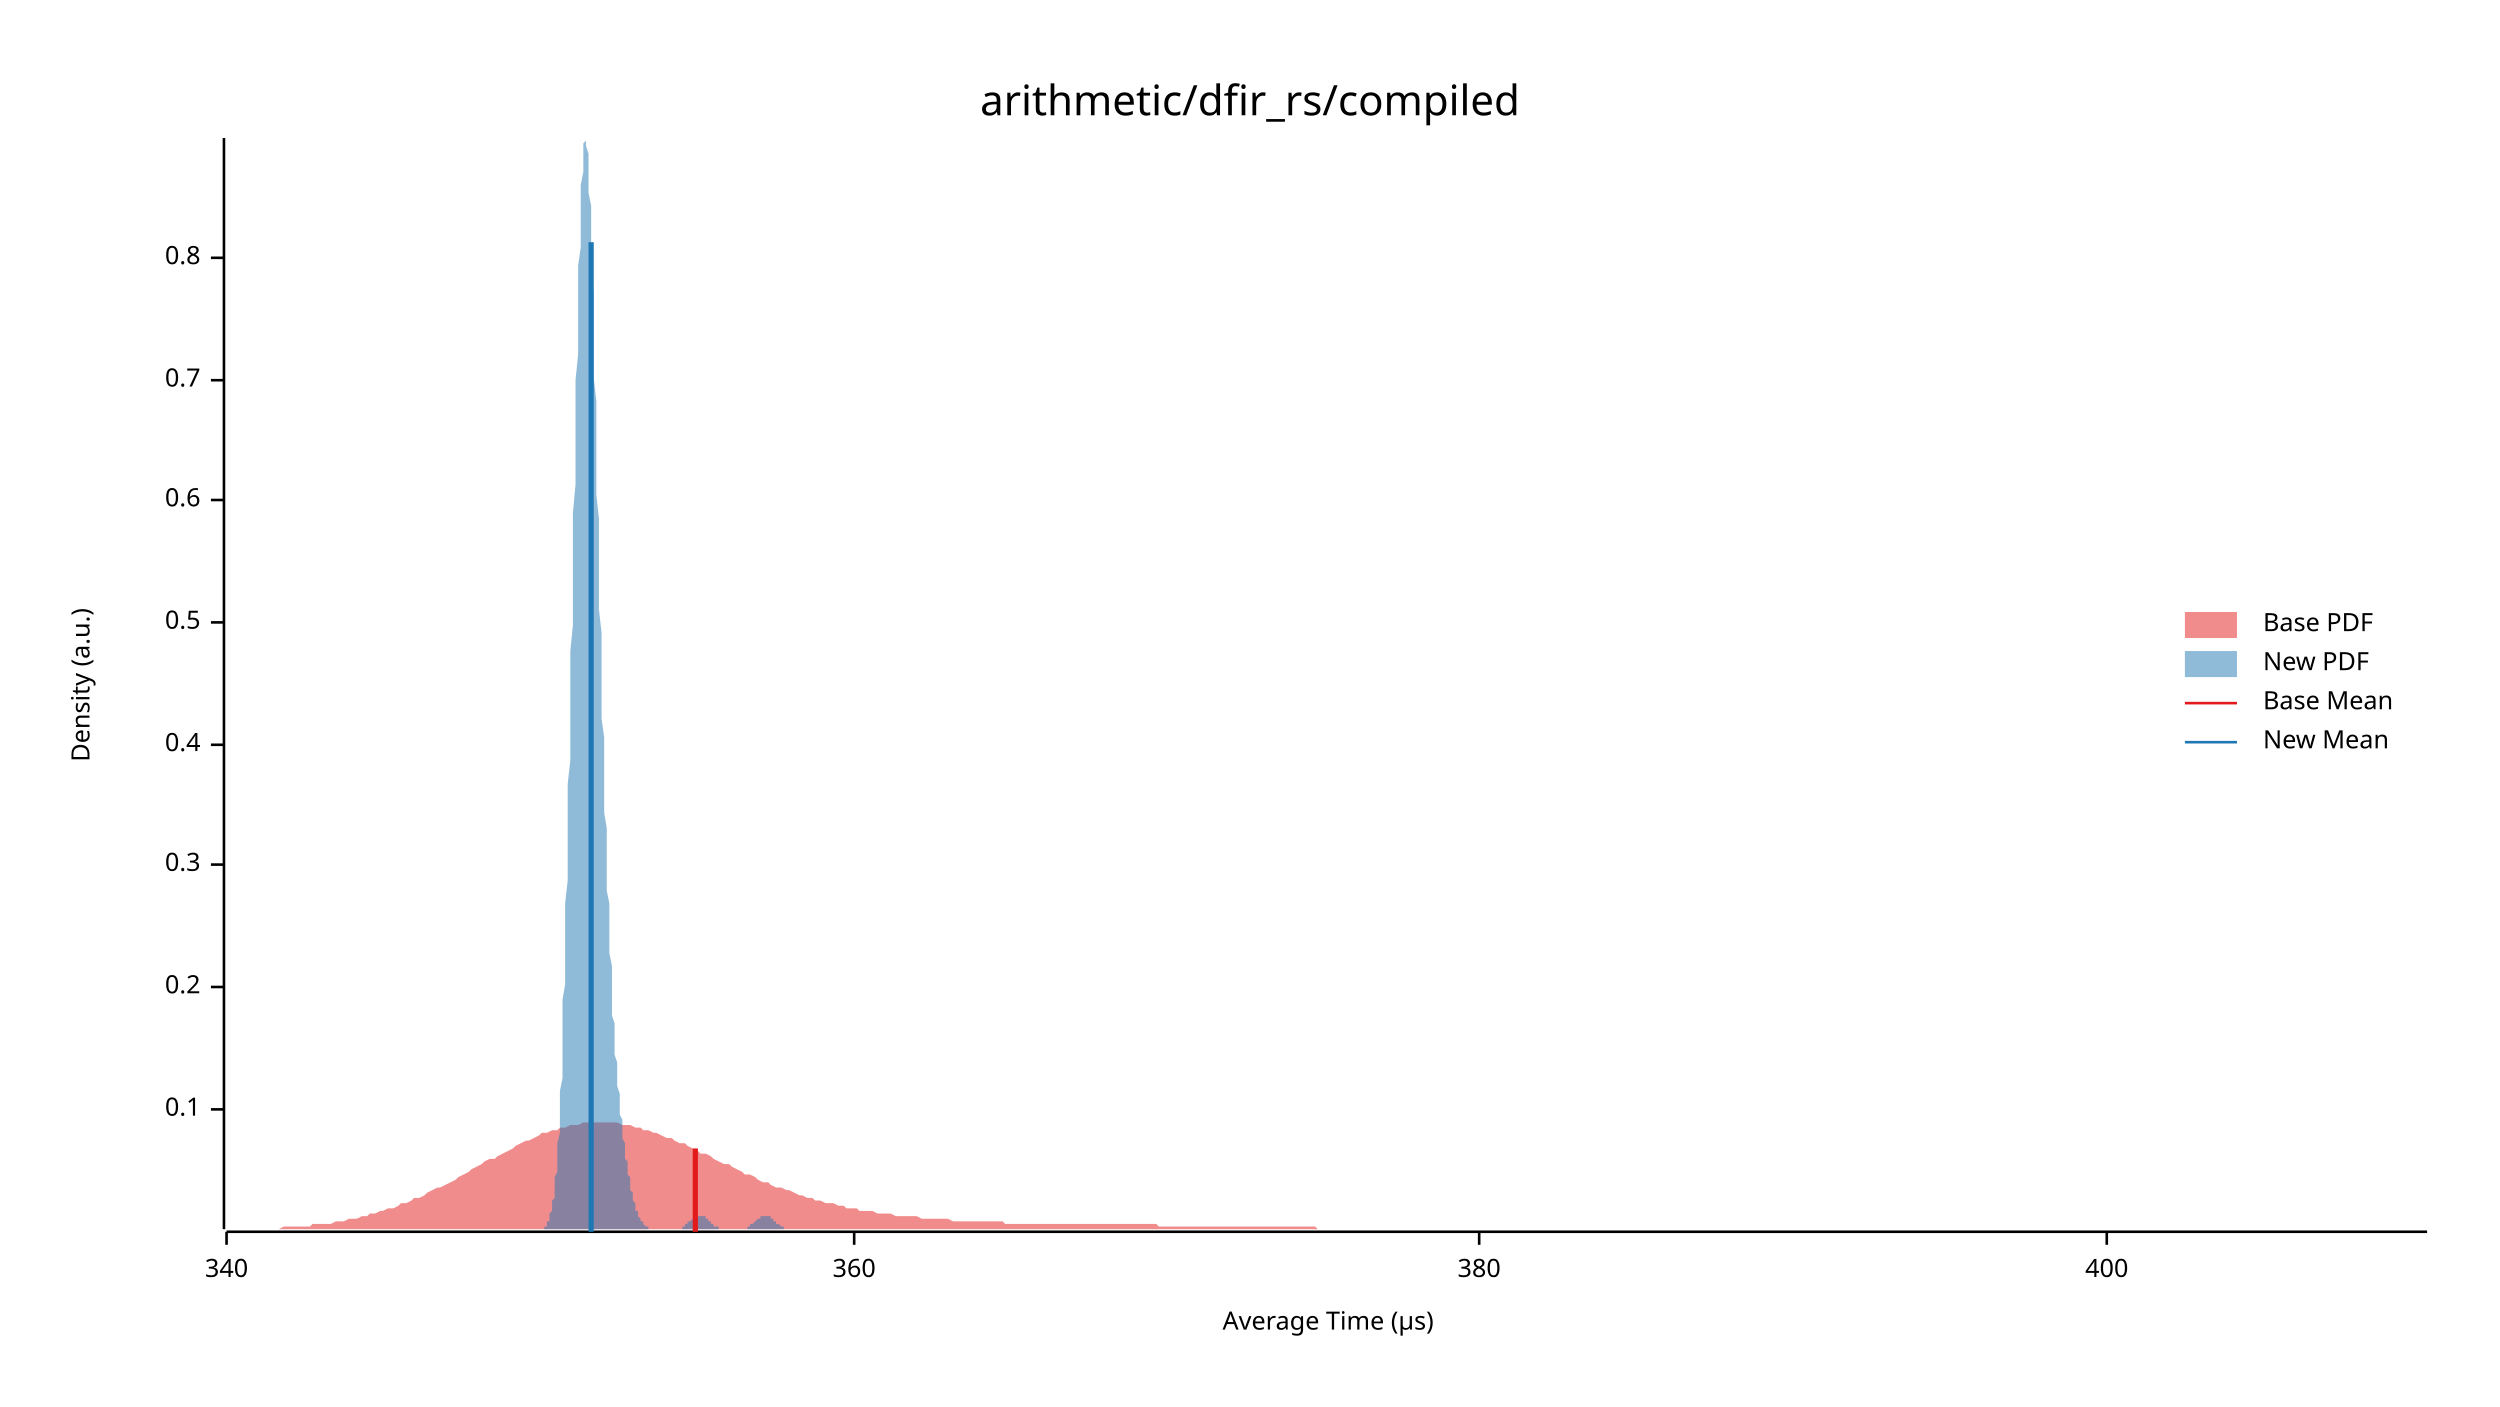
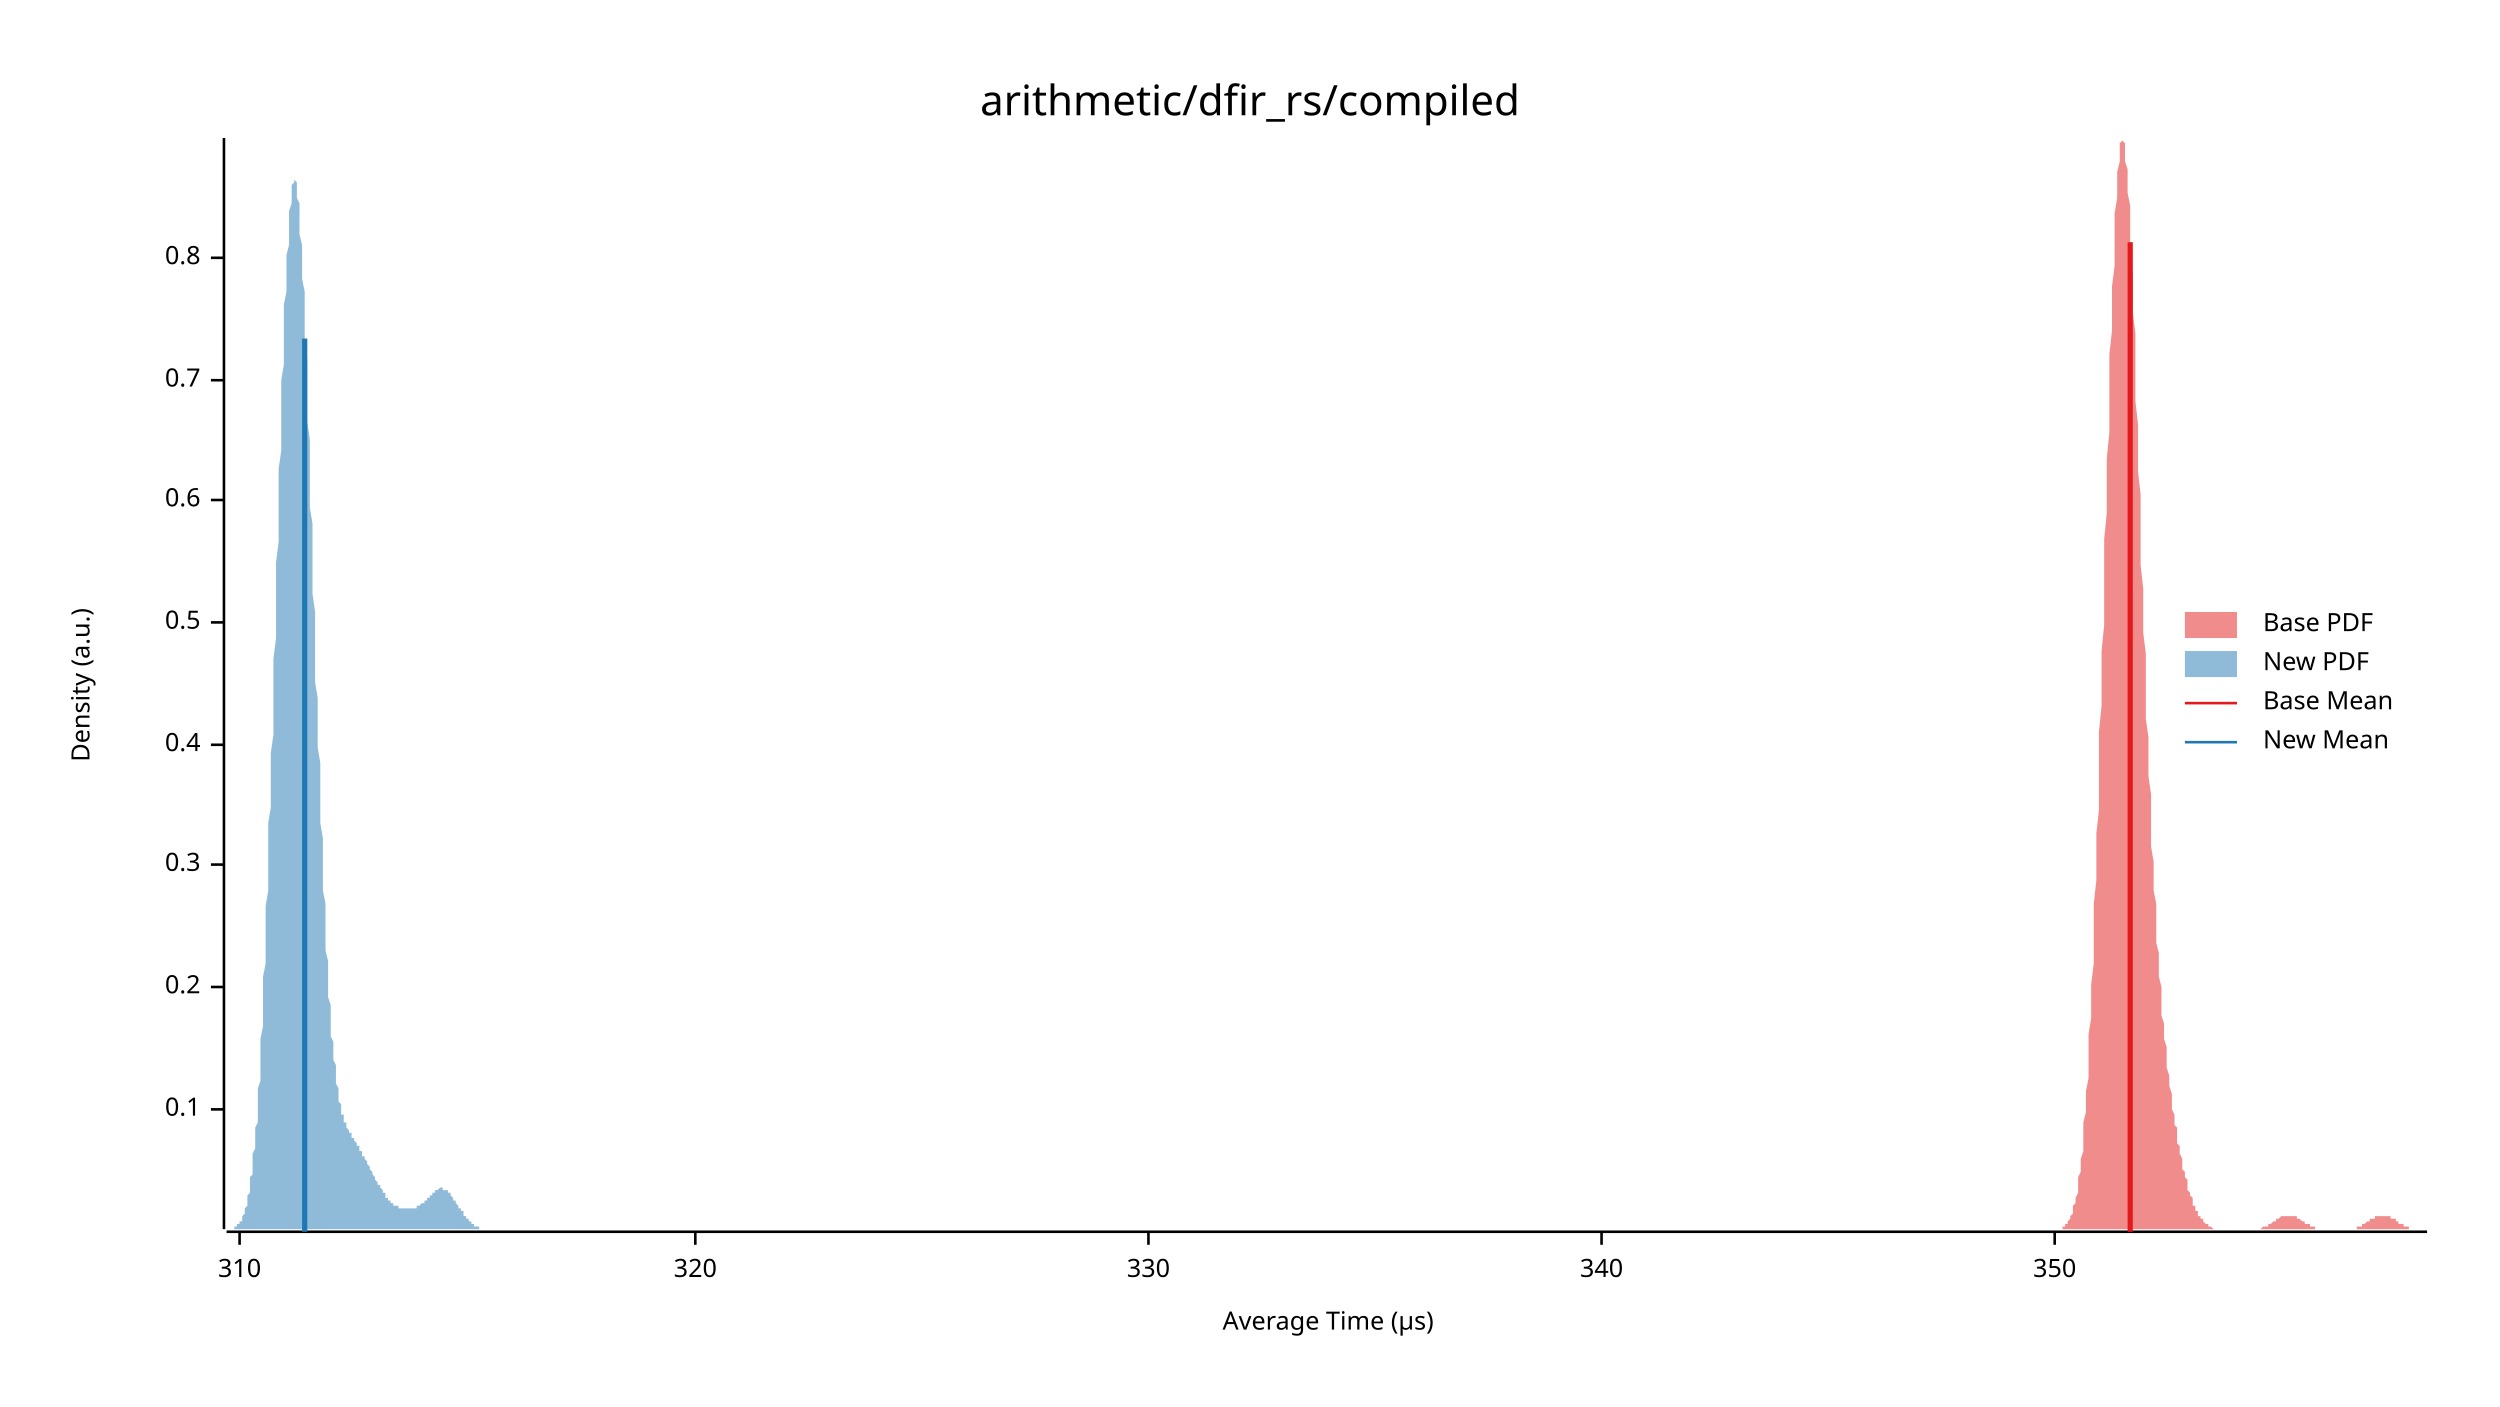
<svg xmlns="http://www.w3.org/2000/svg" width="960" height="540" viewBox="0 0 960 540">
  <text x="480" y="32" dy="0.76em" text-anchor="middle" font-family="sans-serif" font-size="16.129" opacity="1" fill="#000000">
arithmetic/dfir_rs/compiled
</text>
  <text x="27" y="263" dy="0.76em" text-anchor="middle" font-family="sans-serif" font-size="9.677" opacity="1" fill="#000000" transform="rotate(270, 27, 263)">
Density (a.u.)
</text>
  <text x="510" y="513" dy="-0.5ex" text-anchor="middle" font-family="sans-serif" font-size="9.677" opacity="1" fill="#000000">
Average Time (µs)
</text>
  <polyline fill="none" opacity="1" stroke="#000000" stroke-width="1" points="86,53 86,472 " />
  <text x="77" y="426" dy="0.5ex" text-anchor="end" font-family="sans-serif" font-size="9.677" opacity="1" fill="#000000">
0.1
</text>
  <polyline fill="none" opacity="1" stroke="#000000" stroke-width="1" points="81,426 86,426 " />
  <text x="77" y="379" dy="0.5ex" text-anchor="end" font-family="sans-serif" font-size="9.677" opacity="1" fill="#000000">
0.2
</text>
  <polyline fill="none" opacity="1" stroke="#000000" stroke-width="1" points="81,379 86,379 " />
  <text x="77" y="332" dy="0.5ex" text-anchor="end" font-family="sans-serif" font-size="9.677" opacity="1" fill="#000000">
0.3
</text>
  <polyline fill="none" opacity="1" stroke="#000000" stroke-width="1" points="81,332 86,332 " />
  <text x="77" y="286" dy="0.5ex" text-anchor="end" font-family="sans-serif" font-size="9.677" opacity="1" fill="#000000">
0.4
</text>
  <polyline fill="none" opacity="1" stroke="#000000" stroke-width="1" points="81,286 86,286 " />
  <text x="77" y="239" dy="0.5ex" text-anchor="end" font-family="sans-serif" font-size="9.677" opacity="1" fill="#000000">
0.5
</text>
  <polyline fill="none" opacity="1" stroke="#000000" stroke-width="1" points="81,239 86,239 " />
  <text x="77" y="192" dy="0.5ex" text-anchor="end" font-family="sans-serif" font-size="9.677" opacity="1" fill="#000000">
0.6
</text>
  <polyline fill="none" opacity="1" stroke="#000000" stroke-width="1" points="81,192 86,192 " />
  <text x="77" y="146" dy="0.5ex" text-anchor="end" font-family="sans-serif" font-size="9.677" opacity="1" fill="#000000">
0.7
</text>
  <polyline fill="none" opacity="1" stroke="#000000" stroke-width="1" points="81,146 86,146 " />
  <text x="77" y="99" dy="0.5ex" text-anchor="end" font-family="sans-serif" font-size="9.677" opacity="1" fill="#000000">
0.8
</text>
  <polyline fill="none" opacity="1" stroke="#000000" stroke-width="1" points="81,99 86,99 " />
  <polyline fill="none" opacity="1" stroke="#000000" stroke-width="1" points="87,473 932,473 " />
-   <text x="87" y="483" dy="0.76em" text-anchor="middle" font-family="sans-serif" font-size="9.677" opacity="1" fill="#000000">
+   <text x="92" y="483" dy="0.76em" text-anchor="middle" font-family="sans-serif" font-size="9.677" opacity="1" fill="#000000">
+ 310
+ </text>
+   <polyline fill="none" opacity="1" stroke="#000000" stroke-width="1" points="92,473 92,478 " />
+   <text x="267" y="483" dy="0.76em" text-anchor="middle" font-family="sans-serif" font-size="9.677" opacity="1" fill="#000000">
+ 320
+ </text>
+   <polyline fill="none" opacity="1" stroke="#000000" stroke-width="1" points="267,473 267,478 " />
+   <text x="441" y="483" dy="0.76em" text-anchor="middle" font-family="sans-serif" font-size="9.677" opacity="1" fill="#000000">
+ 330
+ </text>
+   <polyline fill="none" opacity="1" stroke="#000000" stroke-width="1" points="441,473 441,478 " />
+   <text x="615" y="483" dy="0.76em" text-anchor="middle" font-family="sans-serif" font-size="9.677" opacity="1" fill="#000000">
340
</text>
-   <polyline fill="none" opacity="1" stroke="#000000" stroke-width="1" points="87,473 87,478 " />
-   <text x="328" y="483" dy="0.76em" text-anchor="middle" font-family="sans-serif" font-size="9.677" opacity="1" fill="#000000">
- 360
+   <polyline fill="none" opacity="1" stroke="#000000" stroke-width="1" points="615,473 615,478 " />
+   <text x="789" y="483" dy="0.76em" text-anchor="middle" font-family="sans-serif" font-size="9.677" opacity="1" fill="#000000">
+ 350
</text>
-   <polyline fill="none" opacity="1" stroke="#000000" stroke-width="1" points="328,473 328,478 " />
-   <text x="568" y="483" dy="0.76em" text-anchor="middle" font-family="sans-serif" font-size="9.677" opacity="1" fill="#000000">
- 380
- </text>
-   <polyline fill="none" opacity="1" stroke="#000000" stroke-width="1" points="568,473 568,478 " />
-   <text x="809" y="483" dy="0.76em" text-anchor="middle" font-family="sans-serif" font-size="9.677" opacity="1" fill="#000000">
- 400
- </text>
-   <polyline fill="none" opacity="1" stroke="#000000" stroke-width="1" points="809,473 809,478 " />
-   <polygon opacity="0.5" fill="#E31A1C" points="87,472 88,472 90,472 92,472 93,472 95,472 97,472 98,472 100,472 102,472 103,472 105,472 107,472 109,471 110,471 112,471 114,471 115,471 117,471 119,471 120,470 122,470 124,470 125,470 127,470 129,469 131,469 132,469 134,468 136,468 137,468 139,467 141,467 142,466 144,466 146,465 147,465 149,464 151,464 153,463 154,462 156,462 158,461 159,460 161,460 163,459 164,458 166,457 168,456 169,456 171,455 173,454 175,453 176,452 178,451 180,450 181,449 183,448 185,447 186,446 188,445 190,445 191,444 193,443 195,442 197,441 198,440 200,439 202,438 203,438 205,437 207,436 208,435 210,435 212,434 214,434 215,433 217,433 219,432 220,432 222,432 224,431 225,431 227,431 229,431 230,431 232,431 234,431 236,431 237,431 239,432 241,432 242,432 244,433 246,433 247,434 249,434 251,435 252,435 254,436 256,437 258,437 259,438 261,439 263,439 264,440 266,441 268,442 269,443 271,443 273,444 274,445 276,446 278,447 280,447 281,448 283,449 285,450 286,451 288,451 290,452 291,453 293,454 295,454 296,455 298,456 300,456 302,457 303,457 305,458 307,459 308,459 310,460 312,460 313,461 315,461 317,462 318,462 320,462 322,463 324,463 325,464 327,464 329,464 330,465 332,465 334,465 335,465 337,466 339,466 341,466 342,466 344,467 346,467 347,467 349,467 351,467 352,467 354,468 356,468 357,468 359,468 361,468 363,468 364,468 366,469 368,469 369,469 371,469 373,469 374,469 376,469 378,469 379,469 381,469 383,469 385,469 386,470 388,470 390,470 391,470 393,470 395,470 396,470 398,470 400,470 401,470 403,470 405,470 407,470 408,470 410,470 412,470 413,470 415,470 417,470 418,470 420,470 422,470 423,470 425,470 427,470 429,470 430,470 432,470 434,470 435,470 437,470 439,470 440,470 442,470 444,470 445,471 447,471 449,471 451,471 452,471 454,471 456,471 457,471 459,471 461,471 462,471 464,471 466,471 468,471 469,471 471,471 473,471 474,471 476,471 478,471 479,471 481,471 483,471 484,471 486,471 488,471 490,471 491,471 493,471 495,471 496,471 498,471 500,471 501,471 503,471 505,471 506,472 508,472 510,472 512,472 513,472 515,472 517,472 518,472 520,472 522,472 523,472 525,472 527,472 528,472 530,472 532,472 534,472 535,472 537,472 539,472 540,472 542,472 544,472 545,472 547,472 549,472 550,472 552,472 554,472 556,472 557,472 559,472 561,472 562,472 564,472 566,472 567,472 569,472 571,472 573,472 574,472 576,472 578,472 579,472 581,472 583,472 584,472 586,472 588,472 589,472 591,472 593,472 595,472 596,472 598,472 600,472 601,472 603,472 605,472 606,472 608,472 610,472 611,472 613,472 615,472 617,472 618,472 620,472 622,472 623,472 625,472 627,472 628,472 630,472 632,472 633,472 635,472 637,472 639,472 640,472 642,472 644,472 645,472 647,472 649,472 650,472 652,472 654,472 655,472 657,472 659,472 661,472 662,472 664,472 666,472 667,472 669,472 671,472 672,472 674,472 676,472 677,472 679,472 681,472 683,472 684,472 686,472 688,472 689,472 691,472 693,472 694,472 696,472 698,472 700,472 701,472 703,472 705,472 706,472 708,472 710,472 711,472 713,472 715,472 716,472 718,472 720,472 722,472 723,472 725,472 727,472 728,472 730,472 732,472 733,472 735,472 737,472 738,472 740,472 742,472 744,472 745,472 747,472 749,472 750,472 752,472 754,472 755,472 757,472 759,472 760,472 762,472 764,472 766,472 767,472 769,472 771,472 772,472 774,472 776,472 777,472 779,472 781,472 782,472 784,472 786,472 788,472 789,472 791,472 793,472 794,472 796,472 798,472 799,472 801,472 803,472 804,472 806,472 808,472 810,472 811,472 813,472 815,472 816,472 818,472 820,472 821,472 823,472 825,472 827,472 828,472 830,472 832,472 833,472 835,472 837,472 838,472 840,472 842,472 843,472 845,472 847,472 849,472 850,472 852,472 854,472 855,472 857,472 859,472 860,472 862,472 864,472 865,472 867,472 869,472 871,472 872,472 874,472 876,472 877,472 879,472 881,472 882,472 884,472 886,472 887,472 889,472 891,472 893,472 894,472 896,472 898,472 899,472 901,472 903,472 904,472 906,472 908,472 909,472 911,472 913,472 915,472 916,472 918,472 920,472 921,472 923,472 925,472 926,472 928,472 930,472 932,472 932,472 87,472 " />
-   <polygon opacity="0.5" fill="#1F78B4" points="207,472 207,472 207,472 207,472 207,472 208,472 208,472 208,472 208,472 208,472 209,472 209,472 209,471 209,471 209,471 210,471 210,470 210,470 210,470 210,469 211,469 211,468 211,468 211,467 211,466 212,465 212,464 212,463 212,462 212,461 213,460 213,458 213,456 213,454 213,452 214,450 214,447 214,445 214,442 214,439 215,435 215,431 215,427 215,423 215,419 216,414 216,409 216,403 216,397 216,391 216,384 217,378 217,370 217,363 217,355 217,347 218,338 218,330 218,320 218,311 218,301 219,292 219,281 219,271 219,261 219,250 220,240 220,229 220,218 220,207 220,197 221,186 221,176 221,166 221,156 221,146 222,136 222,127 222,118 222,110 222,102 223,95 223,88 223,82 223,76 223,71 224,66 224,62 224,59 224,57 224,55 225,54 225,53 225,54 225,55 225,56 226,59 226,62 226,65 226,69 226,74 227,79 227,85 227,91 227,98 227,105 228,112 228,120 228,128 228,137 228,145 229,154 229,163 229,172 229,181 229,190 230,199 230,208 230,217 230,226 230,234 231,243 231,251 231,260 231,268 231,276 232,283 232,291 232,298 232,305 232,312 233,318 233,325 233,331 233,336 233,342 234,347 234,352 234,357 234,362 234,366 235,371 235,375 235,379 235,382 235,386 235,390 236,393 236,396 236,399 236,402 236,405 237,408 237,410 237,413 237,415 237,417 238,420 238,422 238,424 238,426 238,428 239,430 239,432 239,433 239,435 239,437 240,439 240,440 240,442 240,443 240,445 241,446 241,447 241,449 241,450 241,451 242,452 242,453 242,454 242,456 242,457 243,458 243,458 243,459 243,460 243,461 244,462 244,463 244,463 244,464 244,465 245,465 245,466 245,466 245,467 245,467 246,468 246,468 246,468 246,469 246,469 247,469 247,470 247,470 247,470 247,470 248,471 248,471 248,471 248,471 248,471 249,471 249,472 249,472 249,472 249,472 250,472 250,472 250,472 250,472 250,472 251,472 251,472 251,472 251,472 251,472 252,472 252,472 252,472 252,472 252,472 253,472 253,472 253,472 253,472 253,472 253,472 254,472 254,472 254,472 254,472 254,472 255,472 255,472 255,472 255,472 255,472 256,472 256,472 256,472 256,472 256,472 257,472 257,472 257,472 257,472 257,472 258,472 258,472 258,472 258,472 258,472 259,472 259,472 259,472 259,472 259,472 260,472 260,472 260,472 260,472 260,472 261,472 261,472 261,472 261,472 261,472 262,472 262,471 262,471 262,471 262,471 263,471 263,471 263,471 263,471 263,470 264,470 264,470 264,470 264,470 264,469 265,469 265,469 265,469 265,469 265,469 266,468 266,468 266,468 266,468 266,468 267,468 267,467 267,467 267,467 267,467 268,467 268,467 268,467 268,467 268,467 269,467 269,467 269,467 269,467 269,467 270,467 270,467 270,467 270,467 270,467 271,467 271,467 271,467 271,468 271,468 272,468 272,468 272,468 272,468 272,469 272,469 273,469 273,469 273,469 273,470 273,470 274,470 274,470 274,470 274,470 274,471 275,471 275,471 275,471 275,471 275,471 276,471 276,471 276,472 276,472 276,472 277,472 277,472 277,472 277,472 277,472 278,472 278,472 278,472 278,472 278,472 279,472 279,472 279,472 279,472 279,472 280,472 280,472 280,472 280,472 280,472 281,472 281,472 281,472 281,472 281,472 282,472 282,472 282,472 282,472 282,472 283,472 283,472 283,472 283,472 283,472 284,472 284,472 284,472 284,472 284,472 285,472 285,472 285,472 285,472 285,472 286,472 286,472 286,472 286,472 286,472 287,472 287,471 287,471 287,471 287,471 288,471 288,471 288,471 288,471 288,470 289,470 289,470 289,470 289,470 289,470 290,469 290,469 290,469 290,469 290,469 290,469 291,468 291,468 291,468 291,468 291,468 292,468 292,467 292,467 292,467 292,467 293,467 293,467 293,467 293,467 293,467 294,467 294,467 294,467 294,467 294,467 295,467 295,467 295,467 295,467 295,467 296,467 296,467 296,467 296,468 296,468 297,468 297,468 297,468 297,468 297,469 298,469 298,469 298,469 298,469 298,470 299,470 299,470 299,470 299,470 299,470 300,471 300,471 300,471 300,471 300,471 301,471 301,471 301,471 301,472 301,472 302,472 302,472 302,472 302,472 302,472 303,472 303,472 303,472 303,472 303,472 304,472 304,472 304,472 304,472 304,472 305,472 305,472 305,472 305,472 305,472 305,472 207,472 " />
-   <polyline fill="none" opacity="1" stroke="#E31A1C" stroke-width="2" points="267,473 267,441 " />
-   <polyline fill="none" opacity="1" stroke="#1F78B4" stroke-width="2" points="227,473 227,93 " />
+   <polyline fill="none" opacity="1" stroke="#000000" stroke-width="1" points="789,473 789,478 " />
+   <polygon opacity="0.5" fill="#E31A1C" points="789,472 789,472 789,472 790,472 790,472 790,472 790,472 791,472 791,472 791,472 792,472 792,472 792,471 792,471 793,471 793,471 793,470 794,470 794,470 794,469 794,469 795,468 795,468 795,467 796,466 796,465 796,464 796,463 797,462 797,461 797,460 798,458 798,456 798,454 798,452 799,450 799,447 799,445 800,442 800,439 800,435 800,431 801,427 801,423 801,419 802,414 802,409 802,403 802,397 803,391 803,384 803,378 804,370 804,363 804,355 804,347 805,338 805,330 805,320 806,311 806,301 806,292 806,281 807,271 807,261 807,250 808,240 808,229 808,218 808,207 809,197 809,186 809,176 810,166 810,156 810,146 810,136 811,127 811,118 811,110 812,102 812,95 812,88 812,82 813,76 813,71 813,66 814,62 814,59 814,57 814,55 815,54 815,53 815,54 816,55 816,56 816,59 816,62 817,65 817,69 817,74 818,79 818,85 818,91 818,98 819,105 819,112 819,120 820,128 820,137 820,145 820,154 821,163 821,172 821,181 822,190 822,199 822,208 822,217 823,226 823,234 823,243 824,251 824,260 824,268 824,276 825,283 825,291 825,298 826,305 826,312 826,318 826,325 827,331 827,336 827,342 828,347 828,352 828,357 828,362 829,366 829,371 829,375 830,379 830,382 830,386 830,390 831,393 831,396 831,399 832,402 832,405 832,408 832,410 833,413 833,415 833,417 834,420 834,422 834,424 834,426 835,428 835,430 835,432 836,433 836,435 836,437 836,439 837,440 837,442 837,443 838,445 838,446 838,447 838,449 839,450 839,451 839,452 840,453 840,454 840,456 840,457 841,458 841,458 841,459 842,460 842,461 842,462 842,463 843,463 843,464 843,465 844,465 844,466 844,466 844,467 845,467 845,468 845,468 846,468 846,469 846,469 846,469 847,470 847,470 847,470 848,470 848,471 848,471 848,471 849,471 849,471 849,471 850,472 850,472 850,472 850,472 851,472 851,472 851,472 852,472 852,472 852,472 852,472 853,472 853,472 853,472 854,472 854,472 854,472 854,472 855,472 855,472 855,472 856,472 856,472 856,472 857,472 857,472 857,472 857,472 858,472 858,472 858,472 859,472 859,472 859,472 859,472 860,472 860,472 860,472 861,472 861,472 861,472 861,472 862,472 862,472 862,472 863,472 863,472 863,472 863,472 864,472 864,472 864,472 865,472 865,472 865,472 865,472 866,472 866,472 866,472 867,472 867,472 867,472 867,472 868,472 868,472 868,472 869,471 869,471 869,471 869,471 870,471 870,471 870,471 871,471 871,470 871,470 871,470 872,470 872,470 872,470 873,469 873,469 873,469 873,469 874,469 874,468 874,468 875,468 875,468 875,468 875,468 876,467 876,467 876,467 877,467 877,467 877,467 877,467 878,467 878,467 878,467 879,467 879,467 879,467 879,467 880,467 880,467 880,467 881,467 881,467 881,467 881,467 882,467 882,468 882,468 883,468 883,468 883,468 883,468 884,469 884,469 884,469 885,469 885,469 885,470 885,470 886,470 886,470 886,470 887,470 887,471 887,471 887,471 888,471 888,471 888,471 889,471 889,471 889,472 889,472 890,472 890,472 890,472 891,472 891,472 891,472 891,472 892,472 892,472 892,472 893,472 893,472 893,472 893,472 894,472 894,472 894,472 895,472 895,472 895,472 895,472 896,472 896,472 896,472 897,472 897,472 897,472 897,472 898,472 898,472 898,472 899,472 899,472 899,472 899,472 900,472 900,472 900,472 901,472 901,472 901,472 901,472 902,472 902,472 902,472 903,472 903,472 903,472 903,472 904,472 904,472 904,472 905,472 905,471 905,471 905,471 906,471 906,471 906,471 907,471 907,470 907,470 907,470 908,470 908,470 908,470 909,469 909,469 909,469 909,469 910,469 910,469 910,468 911,468 911,468 911,468 911,468 912,468 912,467 912,467 913,467 913,467 913,467 913,467 914,467 914,467 914,467 915,467 915,467 915,467 915,467 916,467 916,467 916,467 917,467 917,467 917,467 917,467 918,467 918,467 918,468 919,468 919,468 919,468 919,468 920,468 920,469 920,469 921,469 921,469 921,469 921,470 922,470 922,470 922,470 923,470 923,470 923,471 923,471 924,471 924,471 924,471 925,471 925,471 925,471 925,472 926,472 926,472 926,472 927,472 927,472 927,472 927,472 928,472 928,472 928,472 929,472 929,472 929,472 929,472 930,472 930,472 930,472 931,472 931,472 931,472 932,472 932,472 789,472 " />
+   <polygon opacity="0.5" fill="#1F78B4" points="87,472 87,472 87,472 87,472 87,472 88,472 88,472 88,472 88,472 88,472 89,472 89,472 89,472 89,472 89,472 90,472 90,472 90,471 90,471 90,471 91,471 91,471 91,471 91,470 91,470 92,470 92,470 92,469 92,469 93,469 93,468 93,468 93,467 93,467 94,466 94,466 94,465 94,464 94,464 95,463 95,462 95,461 95,460 95,459 96,458 96,457 96,455 96,454 96,452 97,451 97,449 97,447 97,445 97,443 98,441 98,438 98,436 98,433 99,431 99,428 99,425 99,421 99,418 100,415 100,411 100,407 100,403 100,399 101,394 101,390 101,385 101,380 101,375 102,370 102,365 102,359 102,354 102,348 103,342 103,336 103,329 103,323 103,316 104,310 104,303 104,296 104,289 105,282 105,275 105,267 105,260 105,253 106,245 106,238 106,230 106,223 106,216 107,208 107,201 107,194 107,187 107,180 108,173 108,166 108,159 108,153 108,146 109,140 109,134 109,128 109,123 109,117 110,112 110,107 110,102 110,98 111,94 111,90 111,87 111,83 111,81 112,78 112,76 112,74 112,72 112,71 113,70 113,69 113,69 113,69 113,69 114,70 114,71 114,72 114,74 114,76 115,78 115,81 115,84 115,87 115,90 116,94 116,98 116,102 116,107 117,112 117,116 117,122 117,127 117,132 118,138 118,144 118,150 118,156 118,162 119,169 119,175 119,182 119,188 119,195 120,201 120,208 120,215 120,222 120,228 121,235 121,242 121,248 121,255 121,262 122,268 122,274 122,281 122,287 123,293 123,299 123,305 123,311 123,316 124,322 124,327 124,332 124,337 124,342 125,347 125,352 125,356 125,360 125,365 126,369 126,372 126,376 126,380 126,383 127,386 127,389 127,392 127,395 127,398 128,400 128,403 128,405 128,407 129,409 129,411 129,413 129,415 129,416 130,418 130,419 130,420 130,422 130,423 131,424 131,425 131,426 131,427 131,428 132,428 132,429 132,430 132,430 132,431 133,431 133,432 133,432 133,433 133,433 134,434 134,434 134,435 134,435 135,435 135,436 135,436 135,436 135,437 136,437 136,437 136,438 136,438 136,438 137,439 137,439 137,439 137,440 137,440 138,440 138,441 138,441 138,441 138,442 139,442 139,443 139,443 139,443 139,444 140,444 140,444 140,445 140,445 141,446 141,446 141,446 141,447 141,447 142,448 142,448 142,448 142,449 142,449 143,450 143,450 143,450 143,451 143,451 144,452 144,452 144,452 144,453 144,453 145,454 145,454 145,454 145,455 145,455 146,455 146,456 146,456 146,456 147,457 147,457 147,457 147,458 147,458 148,458 148,459 148,459 148,459 148,460 149,460 149,460 149,460 149,461 149,461 150,461 150,461 150,461 150,462 150,462 151,462 151,462 151,462 151,462 151,463 152,463 152,463 152,463 152,463 153,463 153,463 153,463 153,463 153,464 154,464 154,464 154,464 154,464 154,464 155,464 155,464 155,464 155,464 155,464 156,464 156,464 156,464 156,464 156,464 157,464 157,464 157,464 157,464 157,464 158,464 158,464 158,464 158,464 159,464 159,464 159,464 159,464 159,464 160,464 160,464 160,464 160,463 160,463 161,463 161,463 161,463 161,463 161,463 162,462 162,462 162,462 162,462 162,462 163,462 163,461 163,461 163,461 163,461 164,461 164,460 164,460 164,460 165,460 165,459 165,459 165,459 165,459 166,459 166,458 166,458 166,458 166,458 167,458 167,457 167,457 167,457 167,457 168,457 168,457 168,457 168,457 168,457 169,456 169,456 169,456 169,456 169,456 170,456 170,456 170,457 170,457 171,457 171,457 171,457 171,457 171,457 172,457 172,458 172,458 172,458 172,458 173,458 173,459 173,459 173,459 173,459 174,460 174,460 174,460 174,461 174,461 175,461 175,461 175,462 175,462 175,462 176,463 176,463 176,463 176,464 177,464 177,464 177,465 177,465 177,465 178,465 178,466 178,466 178,466 178,467 179,467 179,467 179,467 179,468 179,468 180,468 180,468 180,469 180,469 180,469 181,469 181,469 181,470 181,470 181,470 182,470 182,470 182,470 182,471 183,471 183,471 183,471 183,471 183,471 184,471 184,471 184,471 184,471 184,472 185,472 185,472 185,472 185,472 185,472 186,472 186,472 186,472 186,472 186,472 187,472 187,472 187,472 187,472 187,472 188,472 188,472 188,472 188,472 189,472 189,472 189,472 189,472 189,472 190,472 190,472 190,472 87,472 " />
+   <polyline fill="none" opacity="1" stroke="#E31A1C" stroke-width="2" points="818,473 818,93 " />
+   <polyline fill="none" opacity="1" stroke="#1F78B4" stroke-width="2" points="117,473 117,130 " />
  <text x="869" y="235" dy="0.76em" text-anchor="start" font-family="sans-serif" font-size="9.677" opacity="1" fill="#000000">
Base PDF
</text>
  <text x="869" y="250" dy="0.76em" text-anchor="start" font-family="sans-serif" font-size="9.677" opacity="1" fill="#000000">
New PDF
</text>
  <text x="869" y="265" dy="0.76em" text-anchor="start" font-family="sans-serif" font-size="9.677" opacity="1" fill="#000000">
Base Mean
</text>
  <text x="869" y="280" dy="0.76em" text-anchor="start" font-family="sans-serif" font-size="9.677" opacity="1" fill="#000000">
New Mean
</text>
  <rect x="839" y="235" width="20" height="10" opacity="0.5" fill="#E31A1C" stroke="none" />
  <rect x="839" y="250" width="20" height="10" opacity="0.5" fill="#1F78B4" stroke="none" />
  <polyline fill="none" opacity="1" stroke="#E31A1C" stroke-width="1" points="839,270 859,270 " />
  <polyline fill="none" opacity="1" stroke="#1F78B4" stroke-width="1" points="839,285 859,285 " />
</svg>
